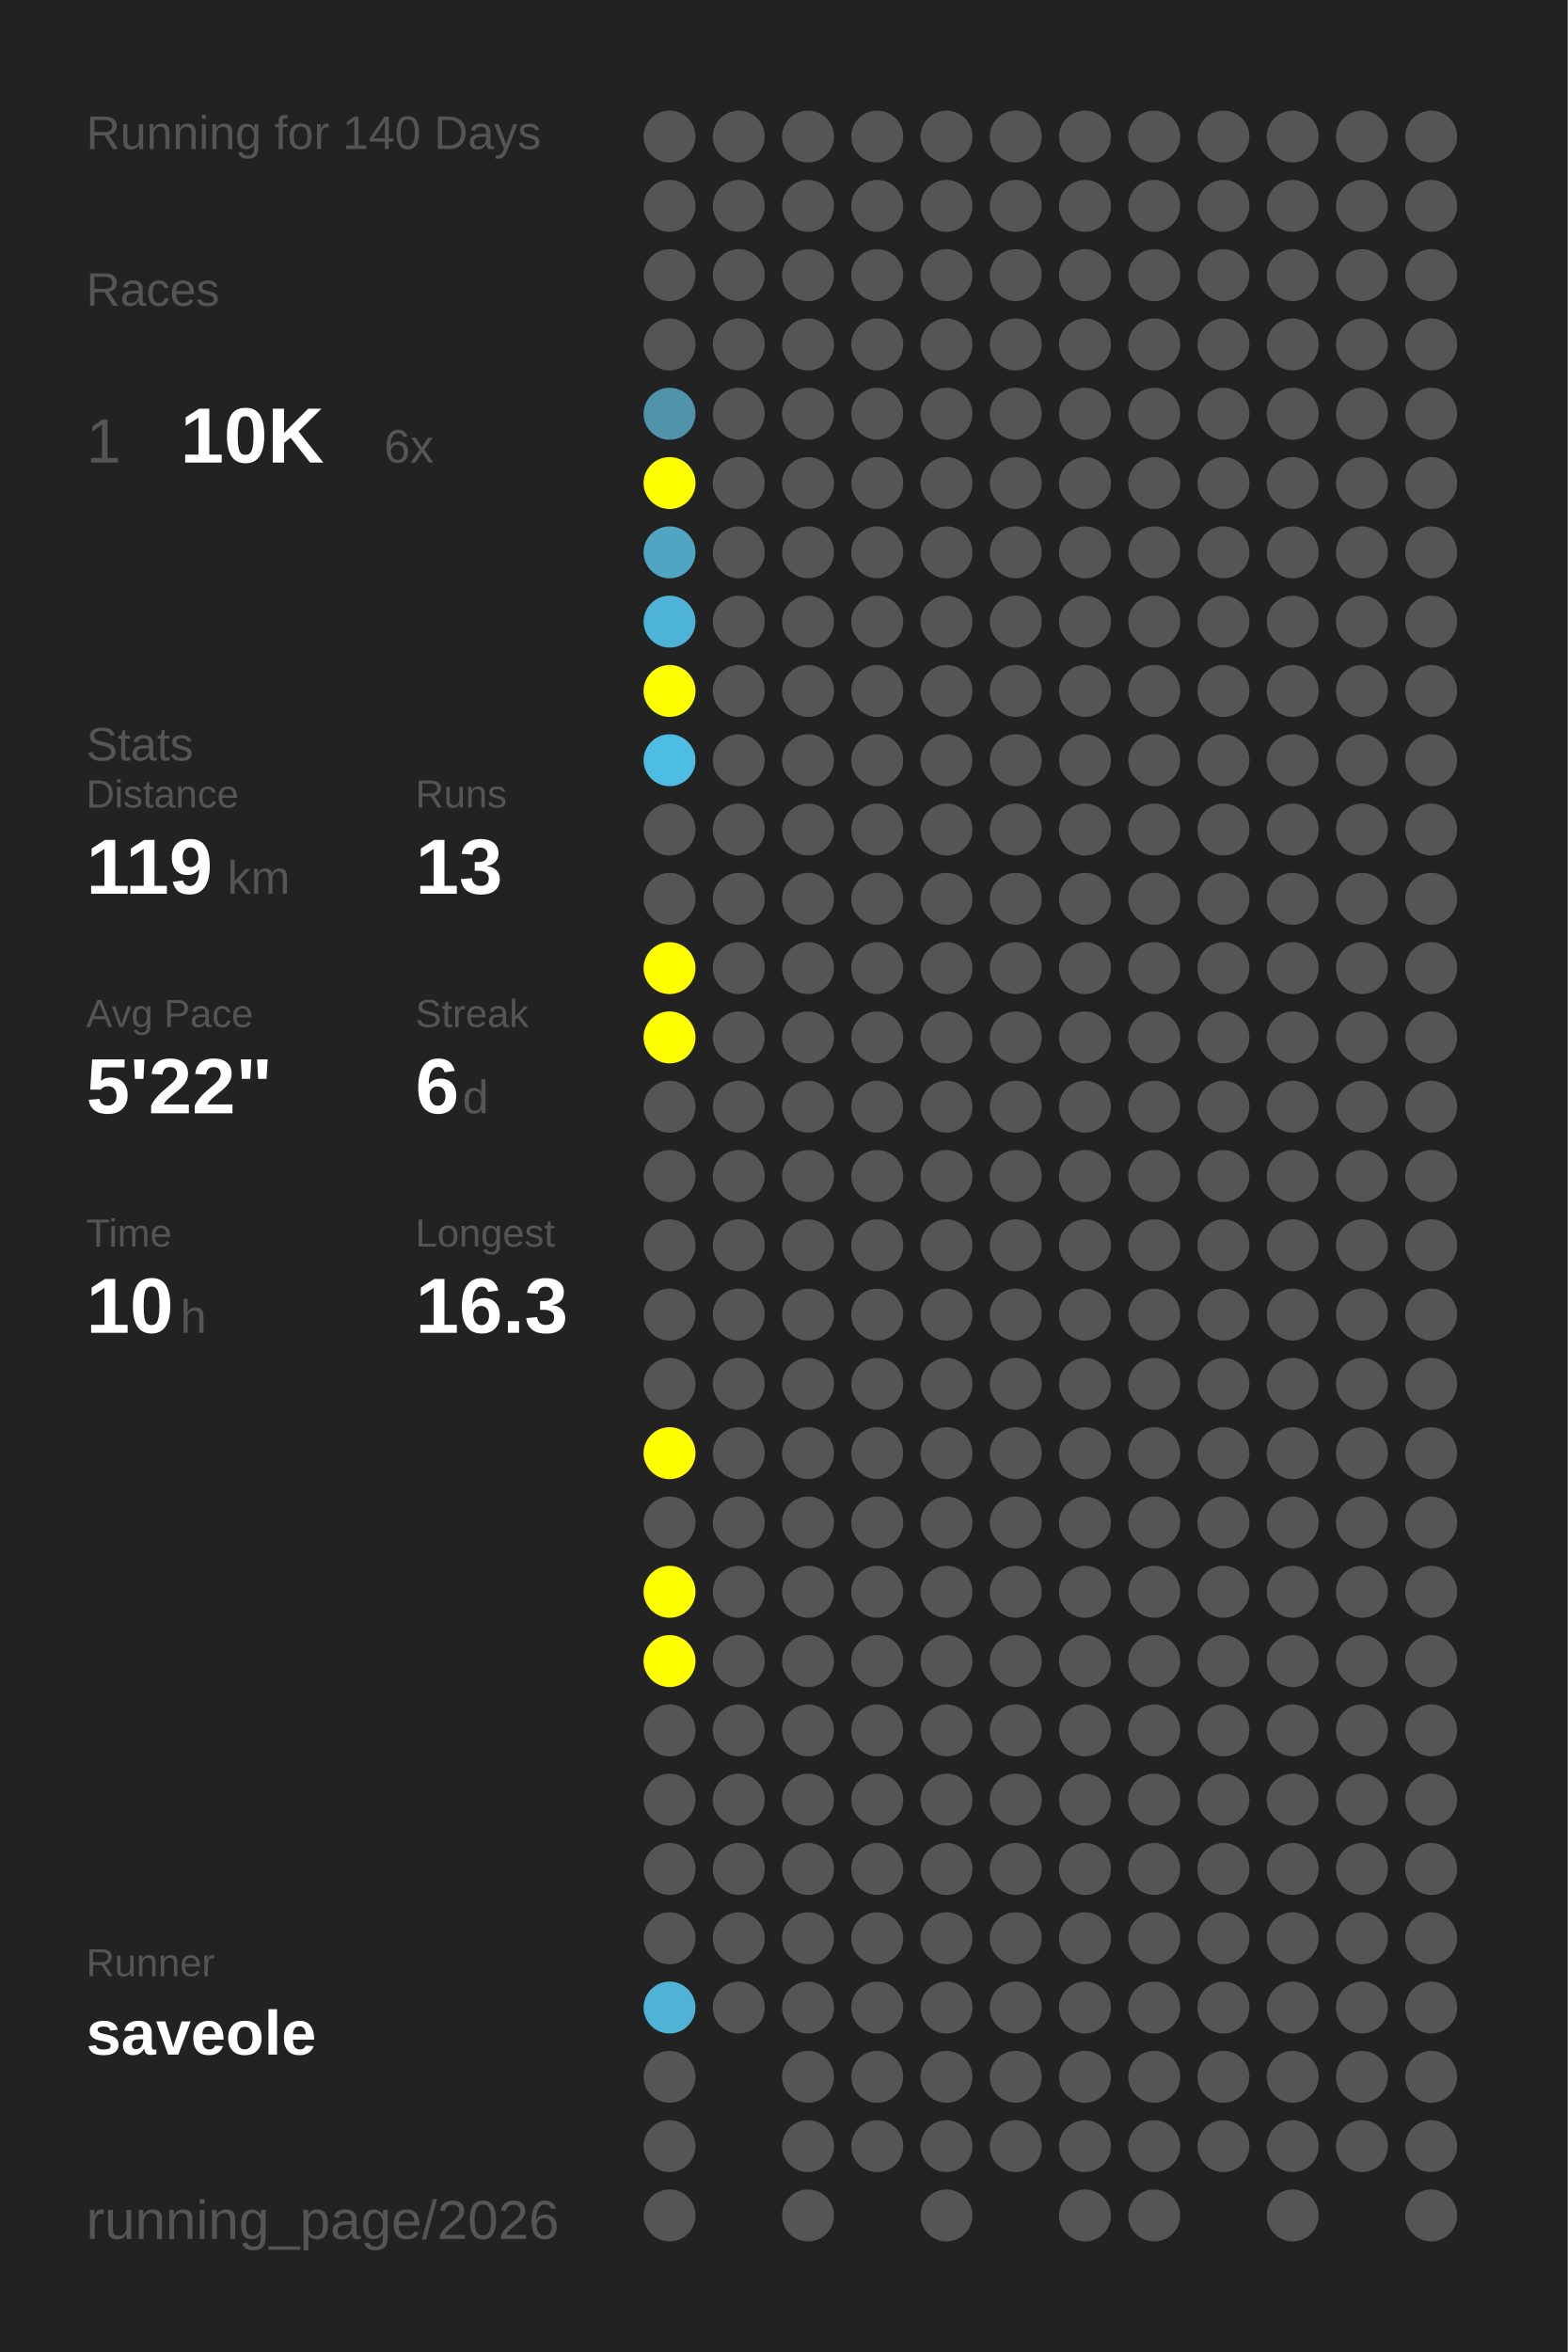
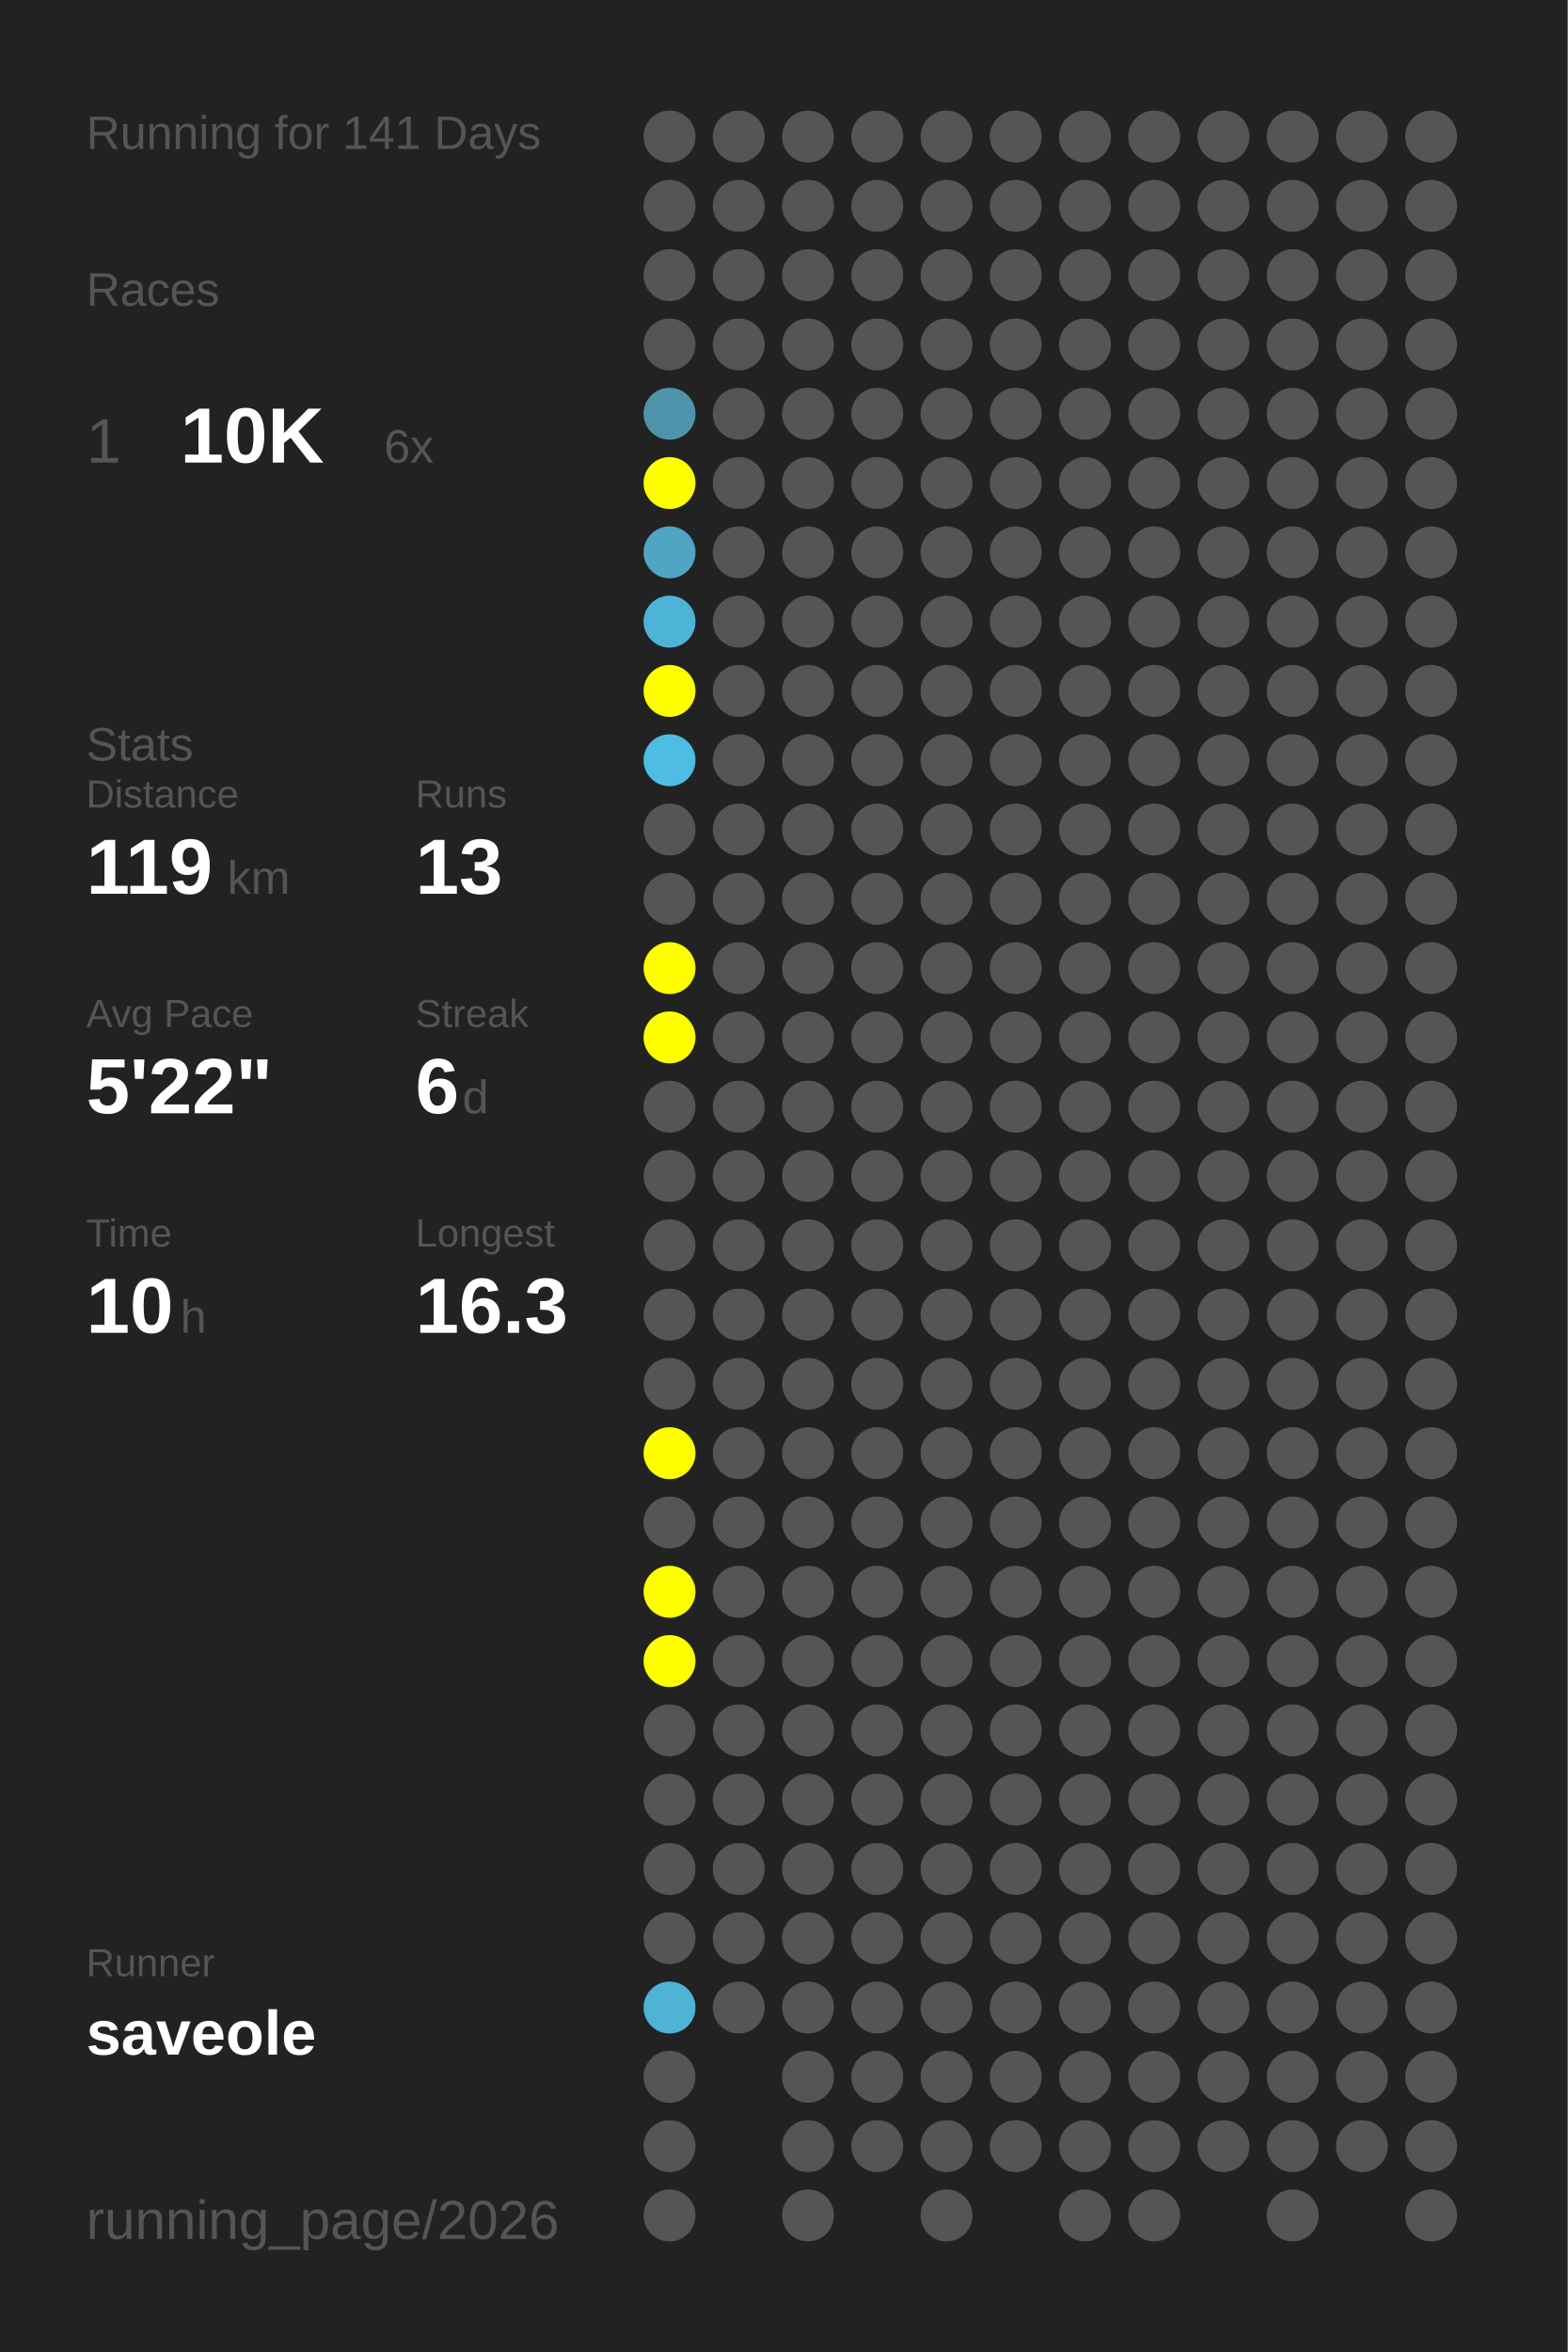
<svg xmlns="http://www.w3.org/2000/svg" baseProfile="full" height="300mm" version="1.1" viewBox="0,0,200,300" width="200mm">
  <defs />
  <rect fill="#222222" height="300" width="200" x="0" y="0" />
-   <text fill="#555555" style="font-size:6px; font-family:Arial;" x="11" y="19">Running for 140 Days</text>
+   <text fill="#555555" style="font-size:6px; font-family:Arial;" x="11" y="19">Running for 141 Days</text>
  <text fill="#555555" style="font-size:6px; font-family:Arial;" x="11" y="39">Races</text>
  <text fill="#555555" style="font-size:8px; font-family:Arial;" x="11" y="59">1</text>
  <text fill="#FFFFFF" style="font-size:10px; font-family:Arial; font-weight:bold;" x="23" y="59">10K</text>
  <text fill="#555555" style="font-size:6px; font-family:Arial;" x="49" y="59">6x</text>
  <text fill="#555555" style="font-size:6px; font-family:Arial;" x="11" y="97">Stats</text>
  <text fill="#555555" style="font-size:5px; font-family:Arial;" x="11" y="103">Distance</text>
  <text fill="#FFFFFF" style="font-size:10px; font-family:Arial; font-weight:bold;" x="11" y="114">119</text>
  <text fill="#555555" style="font-size:6px; font-family:Arial;" x="29" y="114">km</text>
  <text fill="#555555" style="font-size:5px; font-family:Arial;" x="53" y="103">Runs</text>
  <text fill="#FFFFFF" style="font-size:10px; font-family:Arial; font-weight:bold;" x="53" y="114">13</text>
  <text fill="#555555" style="font-size:5px; font-family:Arial;" x="11" y="131">Avg Pace</text>
  <text fill="#FFFFFF" style="font-size:10px; font-family:Arial; font-weight:bold;" x="11" y="142">5'22"</text>
  <text fill="#555555" style="font-size:5px; font-family:Arial;" x="53" y="131">Streak</text>
  <text fill="#FFFFFF" style="font-size:10px; font-family:Arial; font-weight:bold;" x="53" y="142">6</text>
  <text fill="#555555" style="font-size:6px; font-family:Arial;" x="59" y="142">d</text>
  <text fill="#555555" style="font-size:5px; font-family:Arial;" x="11" y="159">Time</text>
  <text fill="#FFFFFF" style="font-size:10px; font-family:Arial; font-weight:bold;" x="11" y="170">10</text>
  <text fill="#555555" style="font-size:6px; font-family:Arial;" x="23" y="170">h</text>
  <text fill="#555555" style="font-size:5px; font-family:Arial;" x="53" y="159">Longest</text>
  <text fill="#FFFFFF" style="font-size:10px; font-family:Arial; font-weight:bold;" x="53" y="170">16.3</text>
  <text fill="#555555" style="font-size:5px; font-family:Arial;" x="11" y="252.065">Runner</text>
  <text fill="#FFFFFF" style="font-size:8px; font-family:Arial; font-weight:bold;" x="11" y="262.065">saveole</text>
  <text fill="#555555" style="font-size:7px; font-family:Arial;" x="11" y="285.581">running_page/2026</text>
  <circle cx="85.417" cy="17.419" fill="#555555" r="3.312" />
  <circle cx="85.417" cy="26.258" fill="#555555" r="3.312" />
  <circle cx="85.417" cy="35.097" fill="#555555" r="3.312" />
  <circle cx="85.417" cy="43.935" fill="#555555" r="3.312" />
  <circle cx="85.417" cy="52.774" fill="#5094ab" r="3.312" />
  <circle cx="85.417" cy="61.613" fill="#FFFF00" r="3.312" />
  <circle cx="85.417" cy="70.452" fill="#4fa5c2" r="3.312" />
  <circle cx="85.417" cy="79.29" fill="#4eb4d7" r="3.312" />
  <circle cx="85.417" cy="88.129" fill="#FFFF00" r="3.312" />
  <circle cx="85.417" cy="96.968" fill="#4ebde3" r="3.312" />
  <circle cx="85.417" cy="105.806" fill="#555555" r="3.312" />
  <circle cx="85.417" cy="114.645" fill="#555555" r="3.312" />
  <circle cx="85.417" cy="123.484" fill="#FFFF00" r="3.312" />
  <circle cx="85.417" cy="132.323" fill="#FFFF00" r="3.312" />
  <circle cx="85.417" cy="141.161" fill="#555555" r="3.312" />
  <circle cx="85.417" cy="150" fill="#555555" r="3.312" />
  <circle cx="85.417" cy="158.839" fill="#555555" r="3.312" />
  <circle cx="85.417" cy="167.677" fill="#555555" r="3.312" />
  <circle cx="85.417" cy="176.516" fill="#555555" r="3.312" />
  <circle cx="85.417" cy="185.355" fill="#FFFF00" r="3.312" />
  <circle cx="85.417" cy="194.194" fill="#555555" r="3.312" />
  <circle cx="85.417" cy="203.032" fill="#FFFF00" r="3.312" />
  <circle cx="85.417" cy="211.871" fill="#FFFF00" r="3.312" />
  <circle cx="85.417" cy="220.71" fill="#555555" r="3.312" />
  <circle cx="85.417" cy="229.548" fill="#555555" r="3.312" />
  <circle cx="85.417" cy="238.387" fill="#555555" r="3.312" />
  <circle cx="85.417" cy="247.226" fill="#555555" r="3.312" />
  <circle cx="85.417" cy="256.065" fill="#4eb3d5" r="3.312" />
  <circle cx="85.417" cy="264.903" fill="#555555" r="3.312" />
  <circle cx="85.417" cy="273.742" fill="#555555" r="3.312" />
  <circle cx="85.417" cy="282.581" fill="#555555" r="3.312" />
  <circle cx="94.25" cy="17.419" fill="#555555" r="3.312" />
  <circle cx="94.25" cy="26.258" fill="#555555" r="3.312" />
  <circle cx="94.25" cy="35.097" fill="#555555" r="3.312" />
  <circle cx="94.25" cy="43.935" fill="#555555" r="3.312" />
  <circle cx="94.25" cy="52.774" fill="#555555" r="3.312" />
  <circle cx="94.25" cy="61.613" fill="#555555" r="3.312" />
  <circle cx="94.25" cy="70.452" fill="#555555" r="3.312" />
  <circle cx="94.25" cy="79.29" fill="#555555" r="3.312" />
  <circle cx="94.25" cy="88.129" fill="#555555" r="3.312" />
  <circle cx="94.25" cy="96.968" fill="#555555" r="3.312" />
  <circle cx="94.25" cy="105.806" fill="#555555" r="3.312" />
  <circle cx="94.25" cy="114.645" fill="#555555" r="3.312" />
  <circle cx="94.25" cy="123.484" fill="#555555" r="3.312" />
  <circle cx="94.25" cy="132.323" fill="#555555" r="3.312" />
  <circle cx="94.25" cy="141.161" fill="#555555" r="3.312" />
  <circle cx="94.25" cy="150" fill="#555555" r="3.312" />
  <circle cx="94.25" cy="158.839" fill="#555555" r="3.312" />
  <circle cx="94.25" cy="167.677" fill="#555555" r="3.312" />
  <circle cx="94.25" cy="176.516" fill="#555555" r="3.312" />
  <circle cx="94.25" cy="185.355" fill="#555555" r="3.312" />
  <circle cx="94.25" cy="194.194" fill="#555555" r="3.312" />
  <circle cx="94.25" cy="203.032" fill="#555555" r="3.312" />
  <circle cx="94.25" cy="211.871" fill="#555555" r="3.312" />
  <circle cx="94.25" cy="220.71" fill="#555555" r="3.312" />
  <circle cx="94.25" cy="229.548" fill="#555555" r="3.312" />
  <circle cx="94.25" cy="238.387" fill="#555555" r="3.312" />
  <circle cx="94.25" cy="247.226" fill="#555555" r="3.312" />
  <circle cx="94.25" cy="256.065" fill="#555555" r="3.312" />
  <circle cx="103.083" cy="17.419" fill="#555555" r="3.312" />
  <circle cx="103.083" cy="26.258" fill="#555555" r="3.312" />
  <circle cx="103.083" cy="35.097" fill="#555555" r="3.312" />
  <circle cx="103.083" cy="43.935" fill="#555555" r="3.312" />
  <circle cx="103.083" cy="52.774" fill="#555555" r="3.312" />
  <circle cx="103.083" cy="61.613" fill="#555555" r="3.312" />
  <circle cx="103.083" cy="70.452" fill="#555555" r="3.312" />
  <circle cx="103.083" cy="79.29" fill="#555555" r="3.312" />
  <circle cx="103.083" cy="88.129" fill="#555555" r="3.312" />
  <circle cx="103.083" cy="96.968" fill="#555555" r="3.312" />
  <circle cx="103.083" cy="105.806" fill="#555555" r="3.312" />
  <circle cx="103.083" cy="114.645" fill="#555555" r="3.312" />
  <circle cx="103.083" cy="123.484" fill="#555555" r="3.312" />
  <circle cx="103.083" cy="132.323" fill="#555555" r="3.312" />
  <circle cx="103.083" cy="141.161" fill="#555555" r="3.312" />
  <circle cx="103.083" cy="150" fill="#555555" r="3.312" />
  <circle cx="103.083" cy="158.839" fill="#555555" r="3.312" />
  <circle cx="103.083" cy="167.677" fill="#555555" r="3.312" />
  <circle cx="103.083" cy="176.516" fill="#555555" r="3.312" />
  <circle cx="103.083" cy="185.355" fill="#555555" r="3.312" />
  <circle cx="103.083" cy="194.194" fill="#555555" r="3.312" />
  <circle cx="103.083" cy="203.032" fill="#555555" r="3.312" />
  <circle cx="103.083" cy="211.871" fill="#555555" r="3.312" />
  <circle cx="103.083" cy="220.71" fill="#555555" r="3.312" />
  <circle cx="103.083" cy="229.548" fill="#555555" r="3.312" />
  <circle cx="103.083" cy="238.387" fill="#555555" r="3.312" />
  <circle cx="103.083" cy="247.226" fill="#555555" r="3.312" />
  <circle cx="103.083" cy="256.065" fill="#555555" r="3.312" />
  <circle cx="103.083" cy="264.903" fill="#555555" r="3.312" />
  <circle cx="103.083" cy="273.742" fill="#555555" r="3.312" />
  <circle cx="103.083" cy="282.581" fill="#555555" r="3.312" />
  <circle cx="111.917" cy="17.419" fill="#555555" r="3.312" />
  <circle cx="111.917" cy="26.258" fill="#555555" r="3.312" />
  <circle cx="111.917" cy="35.097" fill="#555555" r="3.312" />
  <circle cx="111.917" cy="43.935" fill="#555555" r="3.312" />
  <circle cx="111.917" cy="52.774" fill="#555555" r="3.312" />
  <circle cx="111.917" cy="61.613" fill="#555555" r="3.312" />
  <circle cx="111.917" cy="70.452" fill="#555555" r="3.312" />
  <circle cx="111.917" cy="79.29" fill="#555555" r="3.312" />
  <circle cx="111.917" cy="88.129" fill="#555555" r="3.312" />
  <circle cx="111.917" cy="96.968" fill="#555555" r="3.312" />
  <circle cx="111.917" cy="105.806" fill="#555555" r="3.312" />
  <circle cx="111.917" cy="114.645" fill="#555555" r="3.312" />
  <circle cx="111.917" cy="123.484" fill="#555555" r="3.312" />
  <circle cx="111.917" cy="132.323" fill="#555555" r="3.312" />
  <circle cx="111.917" cy="141.161" fill="#555555" r="3.312" />
  <circle cx="111.917" cy="150" fill="#555555" r="3.312" />
  <circle cx="111.917" cy="158.839" fill="#555555" r="3.312" />
  <circle cx="111.917" cy="167.677" fill="#555555" r="3.312" />
  <circle cx="111.917" cy="176.516" fill="#555555" r="3.312" />
  <circle cx="111.917" cy="185.355" fill="#555555" r="3.312" />
  <circle cx="111.917" cy="194.194" fill="#555555" r="3.312" />
  <circle cx="111.917" cy="203.032" fill="#555555" r="3.312" />
  <circle cx="111.917" cy="211.871" fill="#555555" r="3.312" />
  <circle cx="111.917" cy="220.71" fill="#555555" r="3.312" />
  <circle cx="111.917" cy="229.548" fill="#555555" r="3.312" />
  <circle cx="111.917" cy="238.387" fill="#555555" r="3.312" />
  <circle cx="111.917" cy="247.226" fill="#555555" r="3.312" />
  <circle cx="111.917" cy="256.065" fill="#555555" r="3.312" />
  <circle cx="111.917" cy="264.903" fill="#555555" r="3.312" />
  <circle cx="111.917" cy="273.742" fill="#555555" r="3.312" />
  <circle cx="120.75" cy="17.419" fill="#555555" r="3.312" />
  <circle cx="120.75" cy="26.258" fill="#555555" r="3.312" />
  <circle cx="120.75" cy="35.097" fill="#555555" r="3.312" />
  <circle cx="120.75" cy="43.935" fill="#555555" r="3.312" />
  <circle cx="120.75" cy="52.774" fill="#555555" r="3.312" />
  <circle cx="120.75" cy="61.613" fill="#555555" r="3.312" />
  <circle cx="120.75" cy="70.452" fill="#555555" r="3.312" />
  <circle cx="120.75" cy="79.29" fill="#555555" r="3.312" />
  <circle cx="120.75" cy="88.129" fill="#555555" r="3.312" />
  <circle cx="120.75" cy="96.968" fill="#555555" r="3.312" />
  <circle cx="120.75" cy="105.806" fill="#555555" r="3.312" />
  <circle cx="120.75" cy="114.645" fill="#555555" r="3.312" />
  <circle cx="120.75" cy="123.484" fill="#555555" r="3.312" />
  <circle cx="120.75" cy="132.323" fill="#555555" r="3.312" />
  <circle cx="120.75" cy="141.161" fill="#555555" r="3.312" />
  <circle cx="120.75" cy="150" fill="#555555" r="3.312" />
  <circle cx="120.75" cy="158.839" fill="#555555" r="3.312" />
  <circle cx="120.75" cy="167.677" fill="#555555" r="3.312" />
  <circle cx="120.75" cy="176.516" fill="#555555" r="3.312" />
  <circle cx="120.75" cy="185.355" fill="#555555" r="3.312" />
  <circle cx="120.75" cy="194.194" fill="#555555" r="3.312" />
  <circle cx="120.75" cy="203.032" fill="#555555" r="3.312" />
  <circle cx="120.75" cy="211.871" fill="#555555" r="3.312" />
  <circle cx="120.75" cy="220.71" fill="#555555" r="3.312" />
  <circle cx="120.75" cy="229.548" fill="#555555" r="3.312" />
  <circle cx="120.75" cy="238.387" fill="#555555" r="3.312" />
  <circle cx="120.75" cy="247.226" fill="#555555" r="3.312" />
  <circle cx="120.75" cy="256.065" fill="#555555" r="3.312" />
  <circle cx="120.75" cy="264.903" fill="#555555" r="3.312" />
  <circle cx="120.75" cy="273.742" fill="#555555" r="3.312" />
  <circle cx="120.75" cy="282.581" fill="#555555" r="3.312" />
  <circle cx="129.583" cy="17.419" fill="#555555" r="3.312" />
  <circle cx="129.583" cy="26.258" fill="#555555" r="3.312" />
  <circle cx="129.583" cy="35.097" fill="#555555" r="3.312" />
  <circle cx="129.583" cy="43.935" fill="#555555" r="3.312" />
  <circle cx="129.583" cy="52.774" fill="#555555" r="3.312" />
  <circle cx="129.583" cy="61.613" fill="#555555" r="3.312" />
  <circle cx="129.583" cy="70.452" fill="#555555" r="3.312" />
  <circle cx="129.583" cy="79.29" fill="#555555" r="3.312" />
  <circle cx="129.583" cy="88.129" fill="#555555" r="3.312" />
  <circle cx="129.583" cy="96.968" fill="#555555" r="3.312" />
  <circle cx="129.583" cy="105.806" fill="#555555" r="3.312" />
  <circle cx="129.583" cy="114.645" fill="#555555" r="3.312" />
  <circle cx="129.583" cy="123.484" fill="#555555" r="3.312" />
  <circle cx="129.583" cy="132.323" fill="#555555" r="3.312" />
  <circle cx="129.583" cy="141.161" fill="#555555" r="3.312" />
  <circle cx="129.583" cy="150" fill="#555555" r="3.312" />
  <circle cx="129.583" cy="158.839" fill="#555555" r="3.312" />
  <circle cx="129.583" cy="167.677" fill="#555555" r="3.312" />
  <circle cx="129.583" cy="176.516" fill="#555555" r="3.312" />
  <circle cx="129.583" cy="185.355" fill="#555555" r="3.312" />
  <circle cx="129.583" cy="194.194" fill="#555555" r="3.312" />
  <circle cx="129.583" cy="203.032" fill="#555555" r="3.312" />
  <circle cx="129.583" cy="211.871" fill="#555555" r="3.312" />
  <circle cx="129.583" cy="220.71" fill="#555555" r="3.312" />
  <circle cx="129.583" cy="229.548" fill="#555555" r="3.312" />
  <circle cx="129.583" cy="238.387" fill="#555555" r="3.312" />
  <circle cx="129.583" cy="247.226" fill="#555555" r="3.312" />
  <circle cx="129.583" cy="256.065" fill="#555555" r="3.312" />
  <circle cx="129.583" cy="264.903" fill="#555555" r="3.312" />
  <circle cx="129.583" cy="273.742" fill="#555555" r="3.312" />
  <circle cx="138.417" cy="17.419" fill="#555555" r="3.312" />
  <circle cx="138.417" cy="26.258" fill="#555555" r="3.312" />
  <circle cx="138.417" cy="35.097" fill="#555555" r="3.312" />
  <circle cx="138.417" cy="43.935" fill="#555555" r="3.312" />
  <circle cx="138.417" cy="52.774" fill="#555555" r="3.312" />
  <circle cx="138.417" cy="61.613" fill="#555555" r="3.312" />
  <circle cx="138.417" cy="70.452" fill="#555555" r="3.312" />
  <circle cx="138.417" cy="79.29" fill="#555555" r="3.312" />
  <circle cx="138.417" cy="88.129" fill="#555555" r="3.312" />
  <circle cx="138.417" cy="96.968" fill="#555555" r="3.312" />
  <circle cx="138.417" cy="105.806" fill="#555555" r="3.312" />
  <circle cx="138.417" cy="114.645" fill="#555555" r="3.312" />
  <circle cx="138.417" cy="123.484" fill="#555555" r="3.312" />
  <circle cx="138.417" cy="132.323" fill="#555555" r="3.312" />
  <circle cx="138.417" cy="141.161" fill="#555555" r="3.312" />
  <circle cx="138.417" cy="150" fill="#555555" r="3.312" />
  <circle cx="138.417" cy="158.839" fill="#555555" r="3.312" />
  <circle cx="138.417" cy="167.677" fill="#555555" r="3.312" />
  <circle cx="138.417" cy="176.516" fill="#555555" r="3.312" />
  <circle cx="138.417" cy="185.355" fill="#555555" r="3.312" />
  <circle cx="138.417" cy="194.194" fill="#555555" r="3.312" />
  <circle cx="138.417" cy="203.032" fill="#555555" r="3.312" />
  <circle cx="138.417" cy="211.871" fill="#555555" r="3.312" />
  <circle cx="138.417" cy="220.71" fill="#555555" r="3.312" />
  <circle cx="138.417" cy="229.548" fill="#555555" r="3.312" />
  <circle cx="138.417" cy="238.387" fill="#555555" r="3.312" />
  <circle cx="138.417" cy="247.226" fill="#555555" r="3.312" />
  <circle cx="138.417" cy="256.065" fill="#555555" r="3.312" />
  <circle cx="138.417" cy="264.903" fill="#555555" r="3.312" />
  <circle cx="138.417" cy="273.742" fill="#555555" r="3.312" />
  <circle cx="138.417" cy="282.581" fill="#555555" r="3.312" />
  <circle cx="147.25" cy="17.419" fill="#555555" r="3.312" />
  <circle cx="147.25" cy="26.258" fill="#555555" r="3.312" />
  <circle cx="147.25" cy="35.097" fill="#555555" r="3.312" />
  <circle cx="147.25" cy="43.935" fill="#555555" r="3.312" />
  <circle cx="147.25" cy="52.774" fill="#555555" r="3.312" />
  <circle cx="147.25" cy="61.613" fill="#555555" r="3.312" />
  <circle cx="147.25" cy="70.452" fill="#555555" r="3.312" />
  <circle cx="147.25" cy="79.29" fill="#555555" r="3.312" />
  <circle cx="147.25" cy="88.129" fill="#555555" r="3.312" />
  <circle cx="147.25" cy="96.968" fill="#555555" r="3.312" />
  <circle cx="147.25" cy="105.806" fill="#555555" r="3.312" />
  <circle cx="147.25" cy="114.645" fill="#555555" r="3.312" />
  <circle cx="147.25" cy="123.484" fill="#555555" r="3.312" />
  <circle cx="147.25" cy="132.323" fill="#555555" r="3.312" />
  <circle cx="147.25" cy="141.161" fill="#555555" r="3.312" />
  <circle cx="147.25" cy="150" fill="#555555" r="3.312" />
  <circle cx="147.25" cy="158.839" fill="#555555" r="3.312" />
  <circle cx="147.25" cy="167.677" fill="#555555" r="3.312" />
  <circle cx="147.25" cy="176.516" fill="#555555" r="3.312" />
  <circle cx="147.25" cy="185.355" fill="#555555" r="3.312" />
  <circle cx="147.25" cy="194.194" fill="#555555" r="3.312" />
  <circle cx="147.25" cy="203.032" fill="#555555" r="3.312" />
  <circle cx="147.25" cy="211.871" fill="#555555" r="3.312" />
  <circle cx="147.25" cy="220.71" fill="#555555" r="3.312" />
  <circle cx="147.25" cy="229.548" fill="#555555" r="3.312" />
  <circle cx="147.25" cy="238.387" fill="#555555" r="3.312" />
  <circle cx="147.25" cy="247.226" fill="#555555" r="3.312" />
  <circle cx="147.25" cy="256.065" fill="#555555" r="3.312" />
  <circle cx="147.25" cy="264.903" fill="#555555" r="3.312" />
  <circle cx="147.25" cy="273.742" fill="#555555" r="3.312" />
  <circle cx="147.25" cy="282.581" fill="#555555" r="3.312" />
  <circle cx="156.083" cy="17.419" fill="#555555" r="3.312" />
  <circle cx="156.083" cy="26.258" fill="#555555" r="3.312" />
  <circle cx="156.083" cy="35.097" fill="#555555" r="3.312" />
  <circle cx="156.083" cy="43.935" fill="#555555" r="3.312" />
  <circle cx="156.083" cy="52.774" fill="#555555" r="3.312" />
  <circle cx="156.083" cy="61.613" fill="#555555" r="3.312" />
  <circle cx="156.083" cy="70.452" fill="#555555" r="3.312" />
  <circle cx="156.083" cy="79.29" fill="#555555" r="3.312" />
  <circle cx="156.083" cy="88.129" fill="#555555" r="3.312" />
  <circle cx="156.083" cy="96.968" fill="#555555" r="3.312" />
  <circle cx="156.083" cy="105.806" fill="#555555" r="3.312" />
  <circle cx="156.083" cy="114.645" fill="#555555" r="3.312" />
  <circle cx="156.083" cy="123.484" fill="#555555" r="3.312" />
  <circle cx="156.083" cy="132.323" fill="#555555" r="3.312" />
  <circle cx="156.083" cy="141.161" fill="#555555" r="3.312" />
  <circle cx="156.083" cy="150" fill="#555555" r="3.312" />
  <circle cx="156.083" cy="158.839" fill="#555555" r="3.312" />
  <circle cx="156.083" cy="167.677" fill="#555555" r="3.312" />
  <circle cx="156.083" cy="176.516" fill="#555555" r="3.312" />
  <circle cx="156.083" cy="185.355" fill="#555555" r="3.312" />
  <circle cx="156.083" cy="194.194" fill="#555555" r="3.312" />
  <circle cx="156.083" cy="203.032" fill="#555555" r="3.312" />
  <circle cx="156.083" cy="211.871" fill="#555555" r="3.312" />
  <circle cx="156.083" cy="220.71" fill="#555555" r="3.312" />
  <circle cx="156.083" cy="229.548" fill="#555555" r="3.312" />
  <circle cx="156.083" cy="238.387" fill="#555555" r="3.312" />
  <circle cx="156.083" cy="247.226" fill="#555555" r="3.312" />
  <circle cx="156.083" cy="256.065" fill="#555555" r="3.312" />
  <circle cx="156.083" cy="264.903" fill="#555555" r="3.312" />
  <circle cx="156.083" cy="273.742" fill="#555555" r="3.312" />
  <circle cx="164.917" cy="17.419" fill="#555555" r="3.312" />
  <circle cx="164.917" cy="26.258" fill="#555555" r="3.312" />
  <circle cx="164.917" cy="35.097" fill="#555555" r="3.312" />
  <circle cx="164.917" cy="43.935" fill="#555555" r="3.312" />
  <circle cx="164.917" cy="52.774" fill="#555555" r="3.312" />
  <circle cx="164.917" cy="61.613" fill="#555555" r="3.312" />
  <circle cx="164.917" cy="70.452" fill="#555555" r="3.312" />
  <circle cx="164.917" cy="79.29" fill="#555555" r="3.312" />
  <circle cx="164.917" cy="88.129" fill="#555555" r="3.312" />
  <circle cx="164.917" cy="96.968" fill="#555555" r="3.312" />
  <circle cx="164.917" cy="105.806" fill="#555555" r="3.312" />
  <circle cx="164.917" cy="114.645" fill="#555555" r="3.312" />
  <circle cx="164.917" cy="123.484" fill="#555555" r="3.312" />
  <circle cx="164.917" cy="132.323" fill="#555555" r="3.312" />
  <circle cx="164.917" cy="141.161" fill="#555555" r="3.312" />
  <circle cx="164.917" cy="150" fill="#555555" r="3.312" />
  <circle cx="164.917" cy="158.839" fill="#555555" r="3.312" />
  <circle cx="164.917" cy="167.677" fill="#555555" r="3.312" />
  <circle cx="164.917" cy="176.516" fill="#555555" r="3.312" />
  <circle cx="164.917" cy="185.355" fill="#555555" r="3.312" />
  <circle cx="164.917" cy="194.194" fill="#555555" r="3.312" />
  <circle cx="164.917" cy="203.032" fill="#555555" r="3.312" />
  <circle cx="164.917" cy="211.871" fill="#555555" r="3.312" />
  <circle cx="164.917" cy="220.71" fill="#555555" r="3.312" />
  <circle cx="164.917" cy="229.548" fill="#555555" r="3.312" />
  <circle cx="164.917" cy="238.387" fill="#555555" r="3.312" />
  <circle cx="164.917" cy="247.226" fill="#555555" r="3.312" />
  <circle cx="164.917" cy="256.065" fill="#555555" r="3.312" />
  <circle cx="164.917" cy="264.903" fill="#555555" r="3.312" />
  <circle cx="164.917" cy="273.742" fill="#555555" r="3.312" />
  <circle cx="164.917" cy="282.581" fill="#555555" r="3.312" />
  <circle cx="173.75" cy="17.419" fill="#555555" r="3.312" />
  <circle cx="173.75" cy="26.258" fill="#555555" r="3.312" />
  <circle cx="173.75" cy="35.097" fill="#555555" r="3.312" />
  <circle cx="173.75" cy="43.935" fill="#555555" r="3.312" />
  <circle cx="173.75" cy="52.774" fill="#555555" r="3.312" />
  <circle cx="173.75" cy="61.613" fill="#555555" r="3.312" />
  <circle cx="173.75" cy="70.452" fill="#555555" r="3.312" />
  <circle cx="173.75" cy="79.29" fill="#555555" r="3.312" />
  <circle cx="173.75" cy="88.129" fill="#555555" r="3.312" />
  <circle cx="173.75" cy="96.968" fill="#555555" r="3.312" />
  <circle cx="173.75" cy="105.806" fill="#555555" r="3.312" />
  <circle cx="173.75" cy="114.645" fill="#555555" r="3.312" />
  <circle cx="173.75" cy="123.484" fill="#555555" r="3.312" />
  <circle cx="173.75" cy="132.323" fill="#555555" r="3.312" />
  <circle cx="173.75" cy="141.161" fill="#555555" r="3.312" />
  <circle cx="173.75" cy="150" fill="#555555" r="3.312" />
  <circle cx="173.75" cy="158.839" fill="#555555" r="3.312" />
  <circle cx="173.75" cy="167.677" fill="#555555" r="3.312" />
  <circle cx="173.75" cy="176.516" fill="#555555" r="3.312" />
  <circle cx="173.75" cy="185.355" fill="#555555" r="3.312" />
  <circle cx="173.75" cy="194.194" fill="#555555" r="3.312" />
  <circle cx="173.75" cy="203.032" fill="#555555" r="3.312" />
  <circle cx="173.75" cy="211.871" fill="#555555" r="3.312" />
  <circle cx="173.75" cy="220.71" fill="#555555" r="3.312" />
  <circle cx="173.75" cy="229.548" fill="#555555" r="3.312" />
  <circle cx="173.75" cy="238.387" fill="#555555" r="3.312" />
  <circle cx="173.75" cy="247.226" fill="#555555" r="3.312" />
  <circle cx="173.75" cy="256.065" fill="#555555" r="3.312" />
  <circle cx="173.75" cy="264.903" fill="#555555" r="3.312" />
  <circle cx="173.75" cy="273.742" fill="#555555" r="3.312" />
  <circle cx="182.583" cy="17.419" fill="#555555" r="3.312" />
  <circle cx="182.583" cy="26.258" fill="#555555" r="3.312" />
  <circle cx="182.583" cy="35.097" fill="#555555" r="3.312" />
  <circle cx="182.583" cy="43.935" fill="#555555" r="3.312" />
  <circle cx="182.583" cy="52.774" fill="#555555" r="3.312" />
  <circle cx="182.583" cy="61.613" fill="#555555" r="3.312" />
  <circle cx="182.583" cy="70.452" fill="#555555" r="3.312" />
  <circle cx="182.583" cy="79.29" fill="#555555" r="3.312" />
  <circle cx="182.583" cy="88.129" fill="#555555" r="3.312" />
  <circle cx="182.583" cy="96.968" fill="#555555" r="3.312" />
  <circle cx="182.583" cy="105.806" fill="#555555" r="3.312" />
  <circle cx="182.583" cy="114.645" fill="#555555" r="3.312" />
  <circle cx="182.583" cy="123.484" fill="#555555" r="3.312" />
  <circle cx="182.583" cy="132.323" fill="#555555" r="3.312" />
  <circle cx="182.583" cy="141.161" fill="#555555" r="3.312" />
  <circle cx="182.583" cy="150" fill="#555555" r="3.312" />
  <circle cx="182.583" cy="158.839" fill="#555555" r="3.312" />
  <circle cx="182.583" cy="167.677" fill="#555555" r="3.312" />
  <circle cx="182.583" cy="176.516" fill="#555555" r="3.312" />
  <circle cx="182.583" cy="185.355" fill="#555555" r="3.312" />
  <circle cx="182.583" cy="194.194" fill="#555555" r="3.312" />
  <circle cx="182.583" cy="203.032" fill="#555555" r="3.312" />
  <circle cx="182.583" cy="211.871" fill="#555555" r="3.312" />
  <circle cx="182.583" cy="220.71" fill="#555555" r="3.312" />
  <circle cx="182.583" cy="229.548" fill="#555555" r="3.312" />
  <circle cx="182.583" cy="238.387" fill="#555555" r="3.312" />
  <circle cx="182.583" cy="247.226" fill="#555555" r="3.312" />
  <circle cx="182.583" cy="256.065" fill="#555555" r="3.312" />
  <circle cx="182.583" cy="264.903" fill="#555555" r="3.312" />
  <circle cx="182.583" cy="273.742" fill="#555555" r="3.312" />
  <circle cx="182.583" cy="282.581" fill="#555555" r="3.312" />
</svg>
